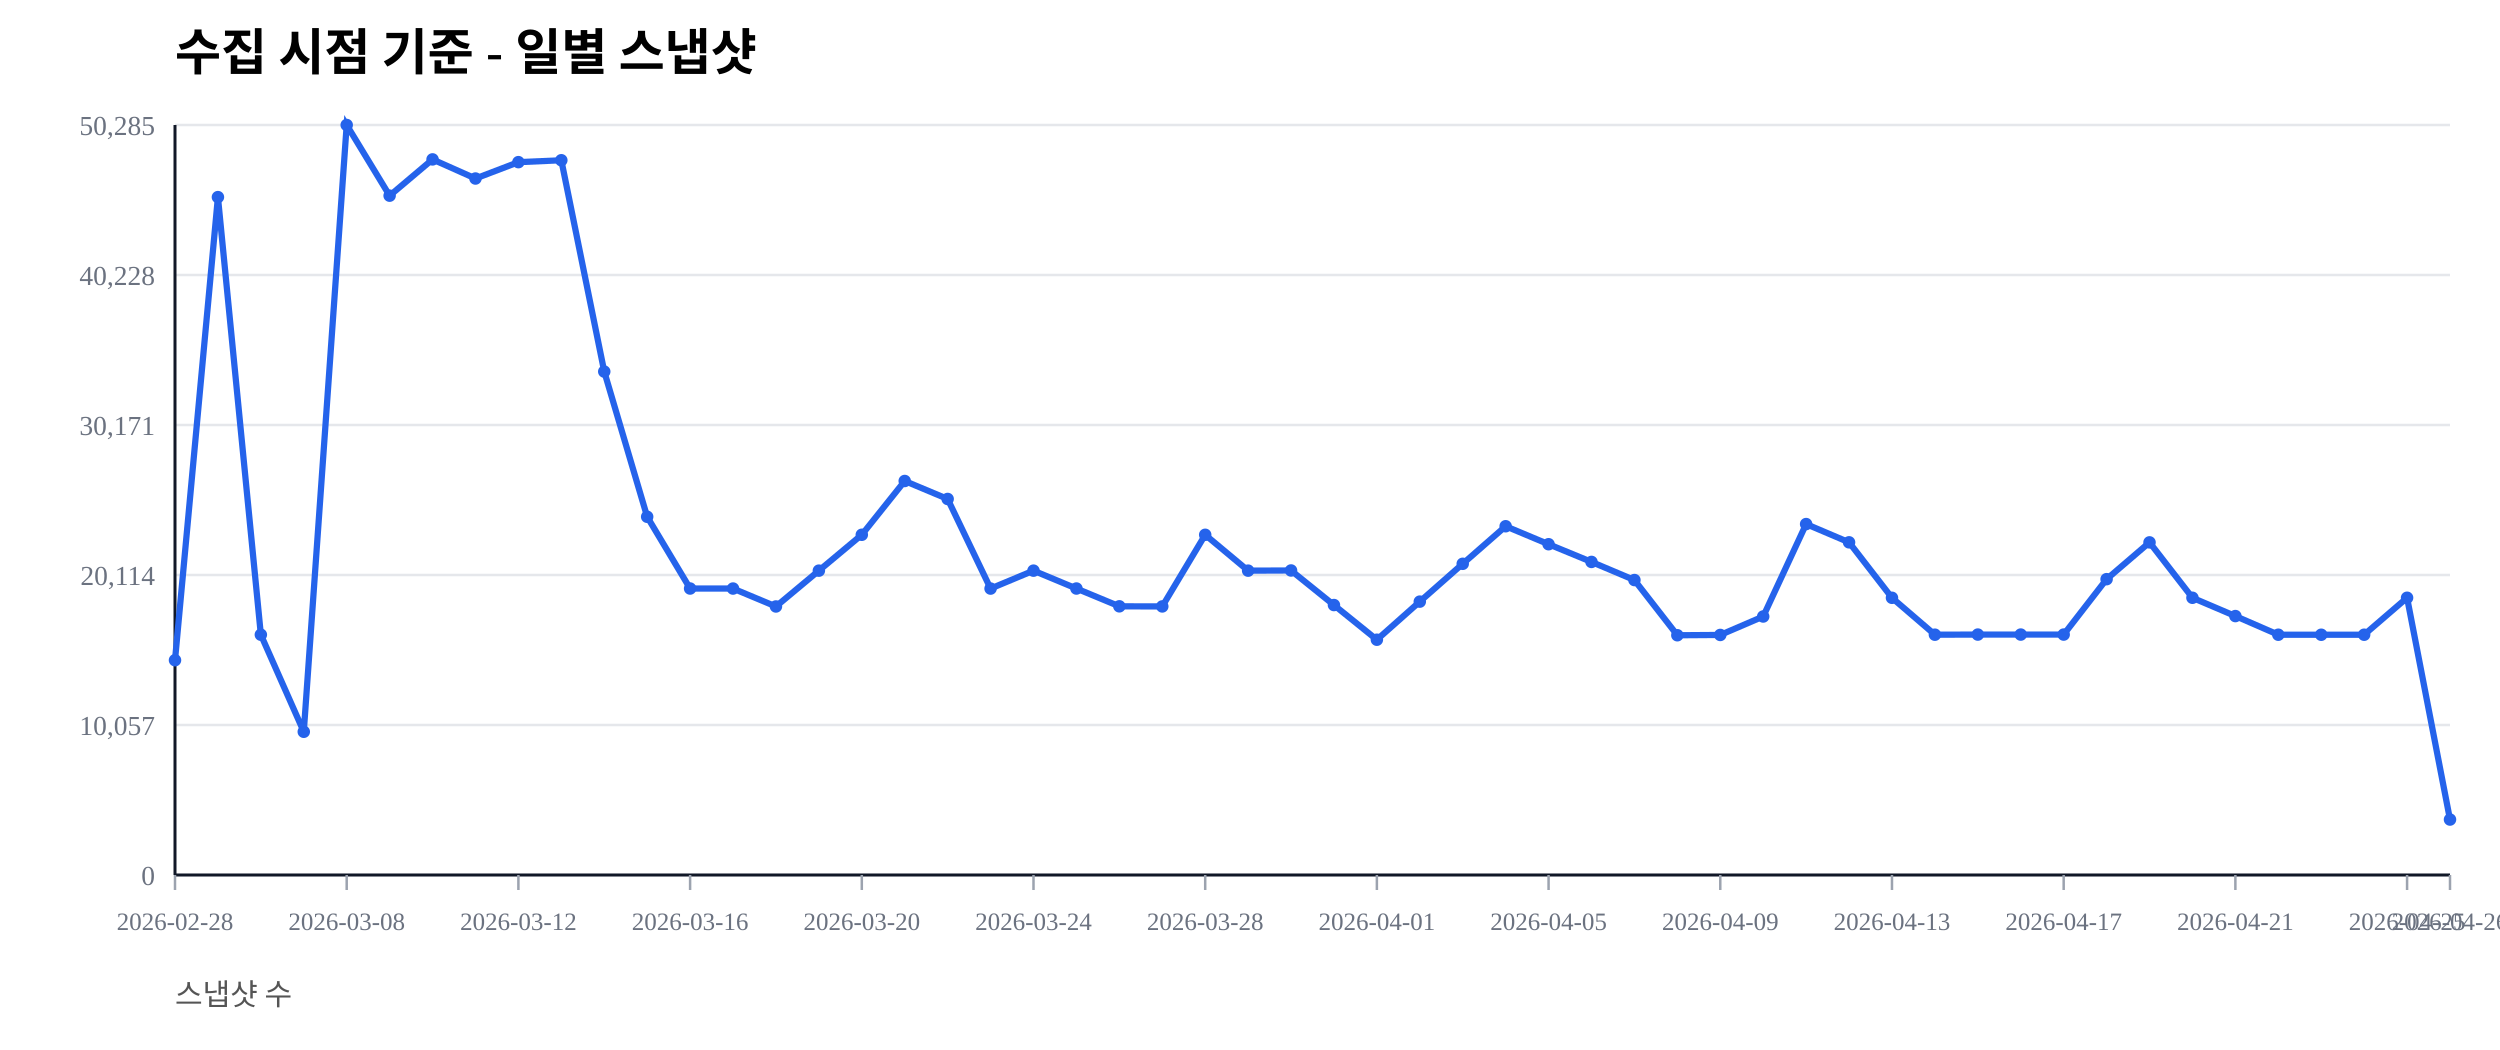
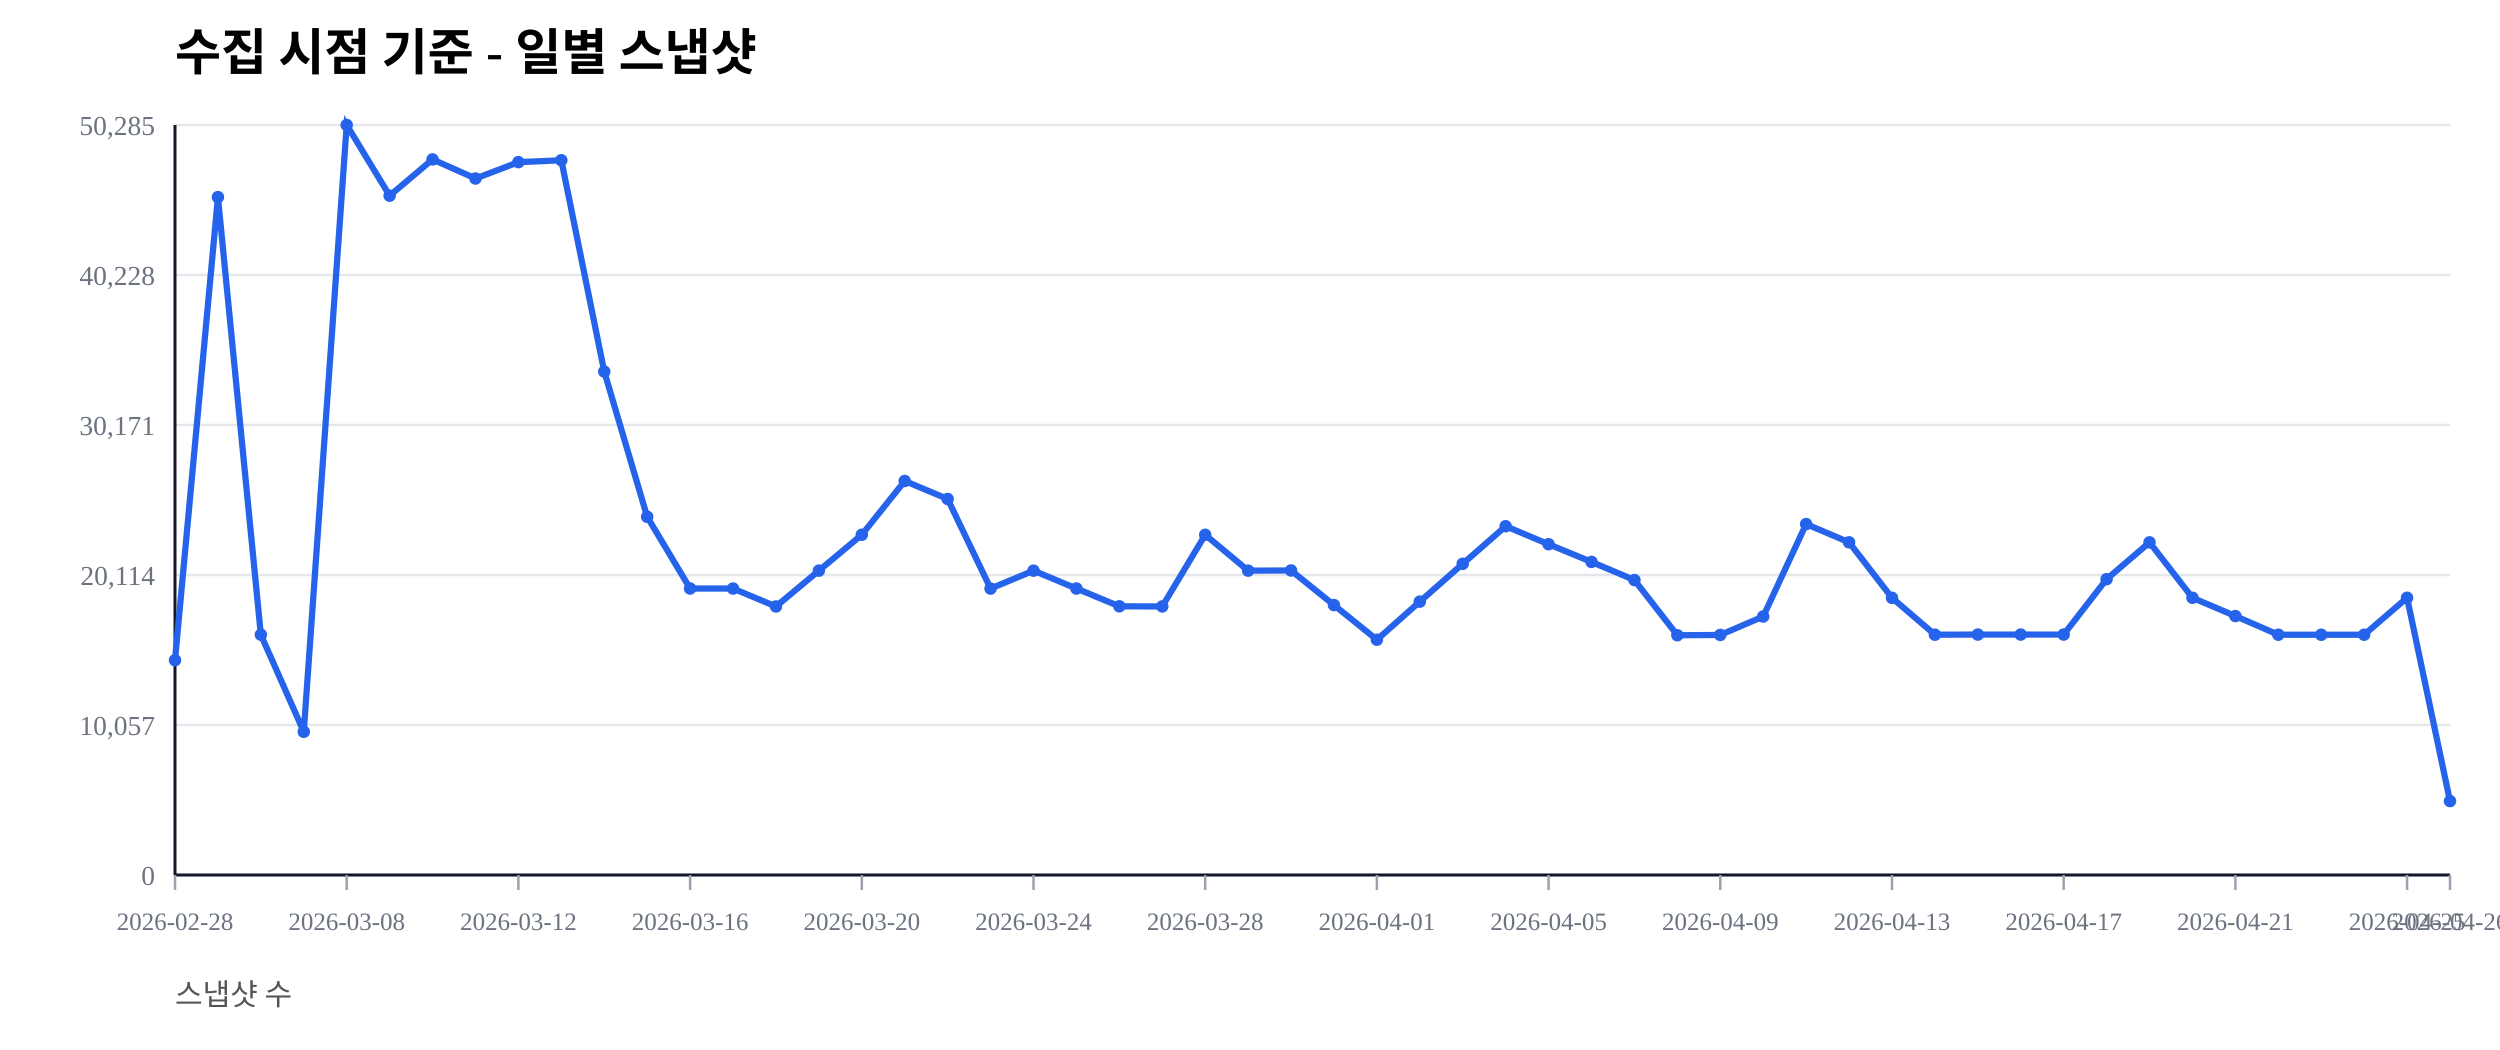
<svg xmlns="http://www.w3.org/2000/svg" width="1000" height="420" viewBox="0 0 1000 420">
  <rect width="100%" height="100%" fill="#ffffff" />
  <text x="70" y="28" font-size="20" font-weight="600">수집 시점 기준 - 일별 스냅샷</text>
  <text x="70" y="402" font-size="12" fill="#555">스냅샷 수</text>
  <line x1="70" y1="350.00" x2="980" y2="350.00" stroke="#e5e7eb" stroke-width="1" />
  <text x="62" y="354.00" font-size="11" fill="#6b7280" text-anchor="end">0</text>
  <line x1="70" y1="290.00" x2="980" y2="290.00" stroke="#e5e7eb" stroke-width="1" />
  <text x="62" y="294.00" font-size="11" fill="#6b7280" text-anchor="end">10,057</text>
  <line x1="70" y1="230.00" x2="980" y2="230.00" stroke="#e5e7eb" stroke-width="1" />
  <text x="62" y="234.00" font-size="11" fill="#6b7280" text-anchor="end">20,114</text>
  <line x1="70" y1="170.00" x2="980" y2="170.00" stroke="#e5e7eb" stroke-width="1" />
  <text x="62" y="174.00" font-size="11" fill="#6b7280" text-anchor="end">30,171</text>
  <line x1="70" y1="110.00" x2="980" y2="110.00" stroke="#e5e7eb" stroke-width="1" />
  <text x="62" y="114.00" font-size="11" fill="#6b7280" text-anchor="end">40,228</text>
  <line x1="70" y1="50.00" x2="980" y2="50.00" stroke="#e5e7eb" stroke-width="1" />
  <text x="62" y="54.00" font-size="11" fill="#6b7280" text-anchor="end">50,285</text>
  <line x1="70" y1="350" x2="980" y2="350" stroke="#111827" stroke-width="1.2" />
  <line x1="70" y1="50" x2="70" y2="350" stroke="#111827" stroke-width="1.2" />
  <line x1="70.00" y1="350" x2="70.00" y2="356" stroke="#9ca3af" stroke-width="1" />
  <text x="70.00" y="372" font-size="10" fill="#6b7280" text-anchor="middle">2026-02-28</text>
  <line x1="138.68" y1="350" x2="138.68" y2="356" stroke="#9ca3af" stroke-width="1" />
  <text x="138.68" y="372" font-size="10" fill="#6b7280" text-anchor="middle">2026-03-08</text>
  <line x1="207.36" y1="350" x2="207.36" y2="356" stroke="#9ca3af" stroke-width="1" />
  <text x="207.36" y="372" font-size="10" fill="#6b7280" text-anchor="middle">2026-03-12</text>
  <line x1="276.04" y1="350" x2="276.04" y2="356" stroke="#9ca3af" stroke-width="1" />
  <text x="276.04" y="372" font-size="10" fill="#6b7280" text-anchor="middle">2026-03-16</text>
  <line x1="344.72" y1="350" x2="344.72" y2="356" stroke="#9ca3af" stroke-width="1" />
  <text x="344.72" y="372" font-size="10" fill="#6b7280" text-anchor="middle">2026-03-20</text>
  <line x1="413.40" y1="350" x2="413.40" y2="356" stroke="#9ca3af" stroke-width="1" />
  <text x="413.40" y="372" font-size="10" fill="#6b7280" text-anchor="middle">2026-03-24</text>
  <line x1="482.08" y1="350" x2="482.08" y2="356" stroke="#9ca3af" stroke-width="1" />
  <text x="482.08" y="372" font-size="10" fill="#6b7280" text-anchor="middle">2026-03-28</text>
  <line x1="550.75" y1="350" x2="550.75" y2="356" stroke="#9ca3af" stroke-width="1" />
  <text x="550.75" y="372" font-size="10" fill="#6b7280" text-anchor="middle">2026-04-01</text>
  <line x1="619.43" y1="350" x2="619.43" y2="356" stroke="#9ca3af" stroke-width="1" />
  <text x="619.43" y="372" font-size="10" fill="#6b7280" text-anchor="middle">2026-04-05</text>
  <line x1="688.11" y1="350" x2="688.11" y2="356" stroke="#9ca3af" stroke-width="1" />
  <text x="688.11" y="372" font-size="10" fill="#6b7280" text-anchor="middle">2026-04-09</text>
  <line x1="756.79" y1="350" x2="756.79" y2="356" stroke="#9ca3af" stroke-width="1" />
  <text x="756.79" y="372" font-size="10" fill="#6b7280" text-anchor="middle">2026-04-13</text>
  <line x1="825.47" y1="350" x2="825.47" y2="356" stroke="#9ca3af" stroke-width="1" />
  <text x="825.47" y="372" font-size="10" fill="#6b7280" text-anchor="middle">2026-04-17</text>
  <line x1="894.15" y1="350" x2="894.15" y2="356" stroke="#9ca3af" stroke-width="1" />
  <text x="894.15" y="372" font-size="10" fill="#6b7280" text-anchor="middle">2026-04-21</text>
  <line x1="962.83" y1="350" x2="962.83" y2="356" stroke="#9ca3af" stroke-width="1" />
  <text x="962.83" y="372" font-size="10" fill="#6b7280" text-anchor="middle">2026-04-25</text>
  <line x1="980.00" y1="350" x2="980.00" y2="356" stroke="#9ca3af" stroke-width="1" />
  <text x="980.00" y="372" font-size="10" fill="#6b7280" text-anchor="middle">2026-04-26</text>
-   <polyline fill="none" stroke="#2563eb" stroke-width="2.5" points="70.00,264.08 87.17,78.85 104.34,253.89 121.51,292.71 138.68,50.00 155.85,78.27 173.02,63.76 190.19,71.41 207.36,64.86 224.53,64.10 241.70,148.63 258.87,206.71 276.04,235.41 293.21,235.42 310.38,242.59 327.55,228.26 344.72,213.91 361.89,192.40 379.06,199.59 396.23,235.43 413.40,228.26 430.57,235.41 447.74,242.53 464.91,242.57 482.08,213.92 499.25,228.26 516.42,228.19 533.58,242.02 550.75,255.89 567.92,240.65 585.09,225.52 602.26,210.50 619.43,217.69 636.60,224.77 653.77,232.02 670.94,254.10 688.11,253.98 705.28,246.60 722.45,209.63 739.62,216.93 756.79,239.12 773.96,253.88 791.13,253.83 808.30,253.83 825.47,253.83 842.64,231.67 859.81,216.95 876.98,239.11 894.15,246.43 911.32,253.89 928.49,253.90 945.66,253.89 962.83,239.11 980.00,327.82" />
+   <polyline fill="none" stroke="#2563eb" stroke-width="2.5" points="70.00,264.08 87.17,78.85 104.34,253.89 121.51,292.71 138.68,50.00 155.85,78.27 173.02,63.76 190.19,71.41 207.36,64.86 224.53,64.10 241.70,148.63 258.87,206.71 276.04,235.41 293.21,235.42 310.38,242.59 327.55,228.26 344.72,213.91 361.89,192.40 379.06,199.59 396.23,235.43 413.40,228.26 430.57,235.41 447.74,242.53 464.91,242.57 482.08,213.92 499.25,228.26 516.42,228.19 533.58,242.02 550.75,255.89 567.92,240.65 585.09,225.52 602.26,210.50 619.43,217.69 636.60,224.77 653.77,232.02 670.94,254.10 688.11,253.98 705.28,246.60 722.45,209.63 739.62,216.93 756.79,239.12 773.96,253.88 791.13,253.83 808.30,253.83 825.47,253.83 842.64,231.67 859.81,216.95 876.98,239.11 894.15,246.43 911.32,253.89 928.49,253.90 945.66,253.89 962.83,239.11 980.00,320.43" />
  <circle cx="70.00" cy="264.08" r="2.5" fill="#2563eb" />
  <circle cx="87.17" cy="78.85" r="2.5" fill="#2563eb" />
  <circle cx="104.34" cy="253.89" r="2.5" fill="#2563eb" />
  <circle cx="121.51" cy="292.71" r="2.5" fill="#2563eb" />
  <circle cx="138.68" cy="50.00" r="2.5" fill="#2563eb" />
  <circle cx="155.85" cy="78.27" r="2.5" fill="#2563eb" />
  <circle cx="173.02" cy="63.76" r="2.5" fill="#2563eb" />
  <circle cx="190.19" cy="71.41" r="2.5" fill="#2563eb" />
  <circle cx="207.36" cy="64.86" r="2.5" fill="#2563eb" />
  <circle cx="224.53" cy="64.10" r="2.5" fill="#2563eb" />
  <circle cx="241.70" cy="148.63" r="2.5" fill="#2563eb" />
  <circle cx="258.87" cy="206.71" r="2.5" fill="#2563eb" />
  <circle cx="276.04" cy="235.41" r="2.5" fill="#2563eb" />
  <circle cx="293.21" cy="235.42" r="2.5" fill="#2563eb" />
  <circle cx="310.38" cy="242.59" r="2.5" fill="#2563eb" />
  <circle cx="327.55" cy="228.26" r="2.5" fill="#2563eb" />
  <circle cx="344.72" cy="213.91" r="2.5" fill="#2563eb" />
  <circle cx="361.89" cy="192.40" r="2.5" fill="#2563eb" />
  <circle cx="379.06" cy="199.59" r="2.5" fill="#2563eb" />
  <circle cx="396.23" cy="235.43" r="2.5" fill="#2563eb" />
  <circle cx="413.40" cy="228.26" r="2.5" fill="#2563eb" />
  <circle cx="430.57" cy="235.41" r="2.5" fill="#2563eb" />
  <circle cx="447.74" cy="242.53" r="2.5" fill="#2563eb" />
  <circle cx="464.91" cy="242.57" r="2.5" fill="#2563eb" />
  <circle cx="482.08" cy="213.92" r="2.5" fill="#2563eb" />
  <circle cx="499.25" cy="228.26" r="2.5" fill="#2563eb" />
  <circle cx="516.42" cy="228.19" r="2.5" fill="#2563eb" />
  <circle cx="533.58" cy="242.02" r="2.5" fill="#2563eb" />
  <circle cx="550.75" cy="255.89" r="2.5" fill="#2563eb" />
  <circle cx="567.92" cy="240.65" r="2.5" fill="#2563eb" />
  <circle cx="585.09" cy="225.52" r="2.5" fill="#2563eb" />
  <circle cx="602.26" cy="210.50" r="2.5" fill="#2563eb" />
  <circle cx="619.43" cy="217.69" r="2.5" fill="#2563eb" />
  <circle cx="636.60" cy="224.77" r="2.5" fill="#2563eb" />
  <circle cx="653.77" cy="232.02" r="2.5" fill="#2563eb" />
  <circle cx="670.94" cy="254.10" r="2.5" fill="#2563eb" />
  <circle cx="688.11" cy="253.98" r="2.5" fill="#2563eb" />
  <circle cx="705.28" cy="246.60" r="2.5" fill="#2563eb" />
  <circle cx="722.45" cy="209.63" r="2.5" fill="#2563eb" />
  <circle cx="739.62" cy="216.93" r="2.5" fill="#2563eb" />
  <circle cx="756.79" cy="239.12" r="2.5" fill="#2563eb" />
  <circle cx="773.96" cy="253.88" r="2.5" fill="#2563eb" />
  <circle cx="791.13" cy="253.83" r="2.5" fill="#2563eb" />
  <circle cx="808.30" cy="253.83" r="2.5" fill="#2563eb" />
  <circle cx="825.47" cy="253.83" r="2.5" fill="#2563eb" />
  <circle cx="842.64" cy="231.67" r="2.5" fill="#2563eb" />
  <circle cx="859.81" cy="216.95" r="2.5" fill="#2563eb" />
  <circle cx="876.98" cy="239.11" r="2.5" fill="#2563eb" />
  <circle cx="894.15" cy="246.43" r="2.5" fill="#2563eb" />
  <circle cx="911.32" cy="253.89" r="2.5" fill="#2563eb" />
  <circle cx="928.49" cy="253.90" r="2.5" fill="#2563eb" />
  <circle cx="945.66" cy="253.89" r="2.5" fill="#2563eb" />
  <circle cx="962.83" cy="239.11" r="2.5" fill="#2563eb" />
-   <circle cx="980.00" cy="327.82" r="2.5" fill="#2563eb" />
+   <circle cx="980.00" cy="320.43" r="2.5" fill="#2563eb" />
</svg>
